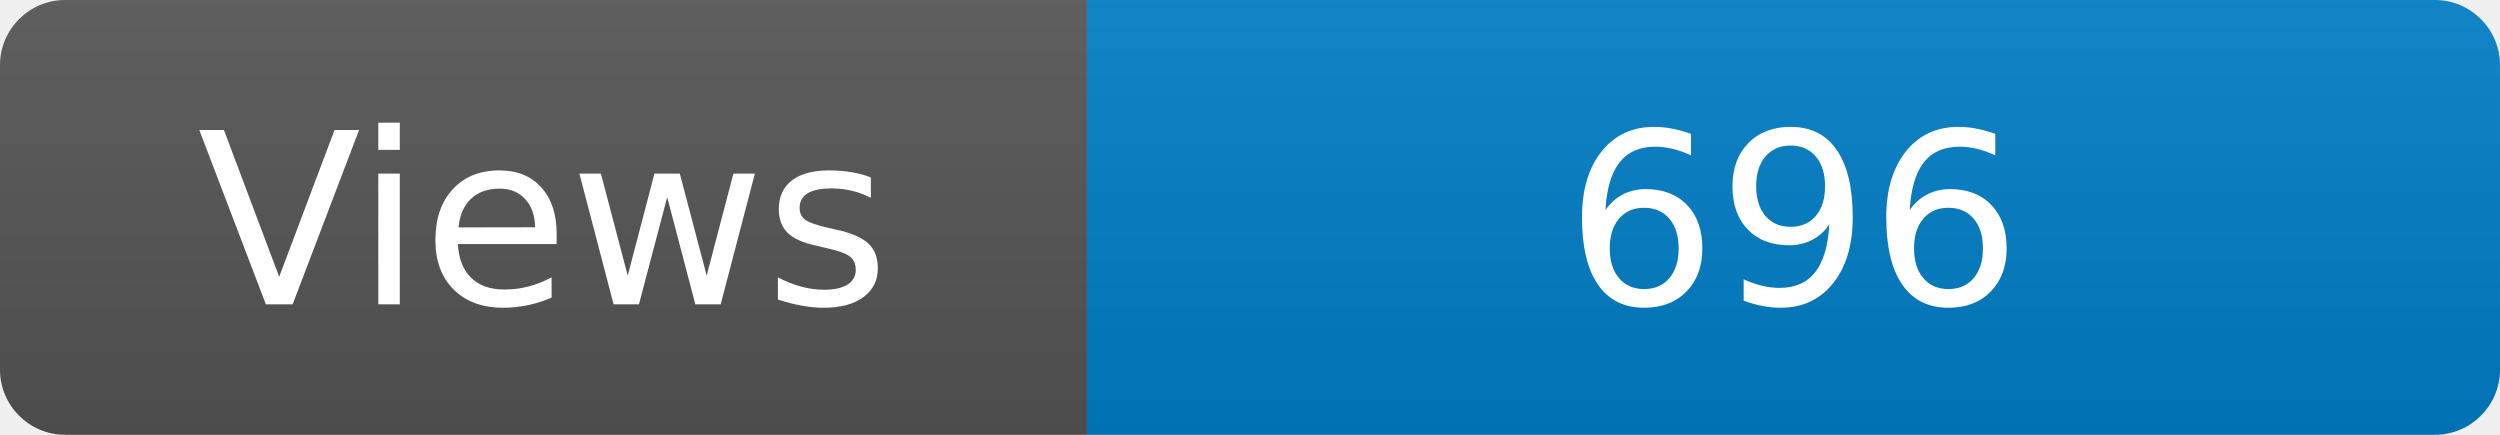
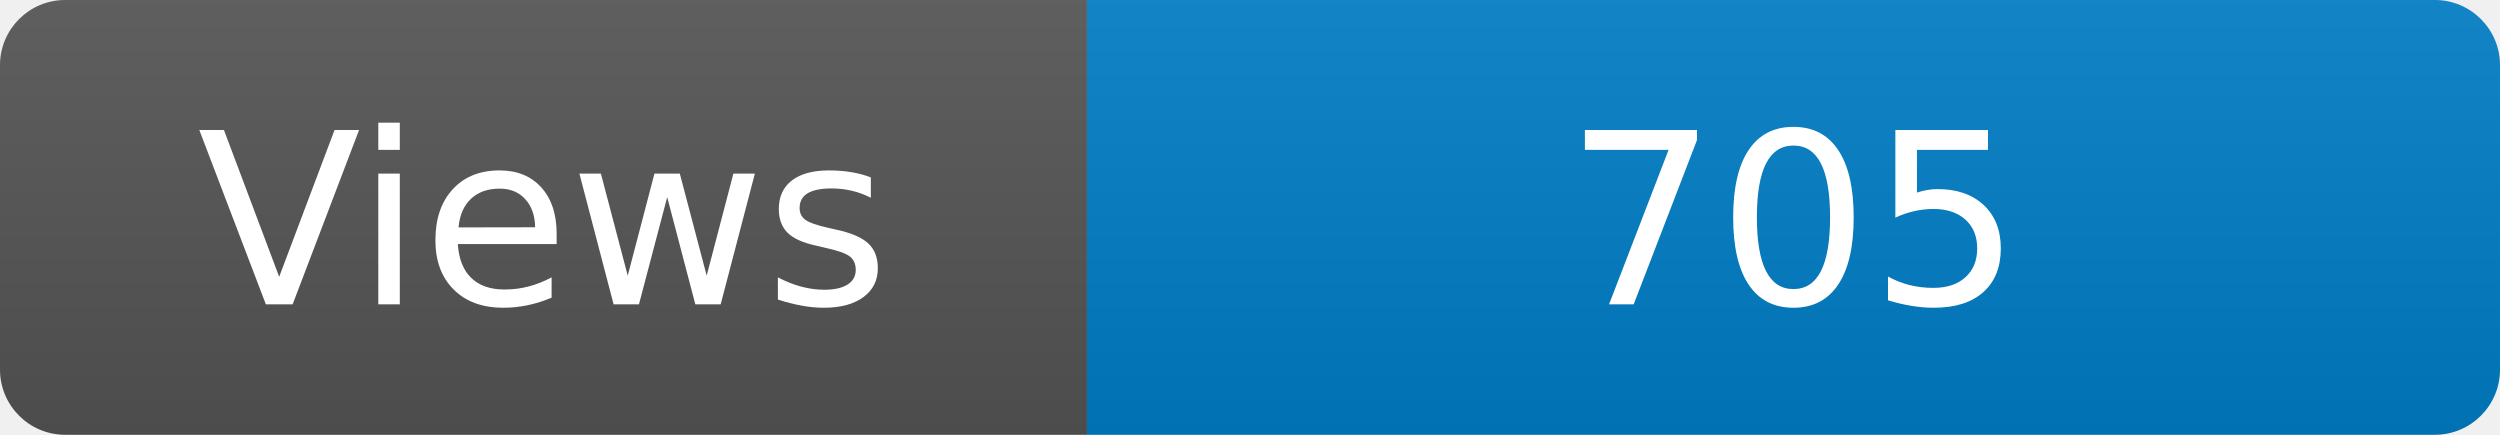
<svg xmlns="http://www.w3.org/2000/svg" width="115" height="20" role="img" aria-label="Maintained?: yes">
  <linearGradient id="s" x2="0" y2="100%">
    <stop offset="0" stop-color="#bbb" stop-opacity=".1" />
    <stop offset="1" stop-opacity=".1" />
  </linearGradient>
  <clipPath id="r">
    <rect width="115" height="20" rx="3" fill="#fff" />
  </clipPath>
  <g clip-path="url(#r)">
    <rect width="50" height="20" fill="#555" />
    <rect x="50" width="160" height="20" fill="#007ec6" />
    <rect width="115" height="20" fill="url(#s)" />
  </g>
  <g fill="#fff" text-anchor="middle" font-family="Verdana,Geneva,DejaVu Sans,sans-serif" font-size="110">
    <text x="250" y="140" transform="scale(.1)" fill="#fff">Views</text>
-     <text x="825" y="140" transform="scale(.1)" fill="#fff">696</text>
+     <text x="825" y="140" transform="scale(.1)" fill="#fff">705</text>
  </g>
</svg>
